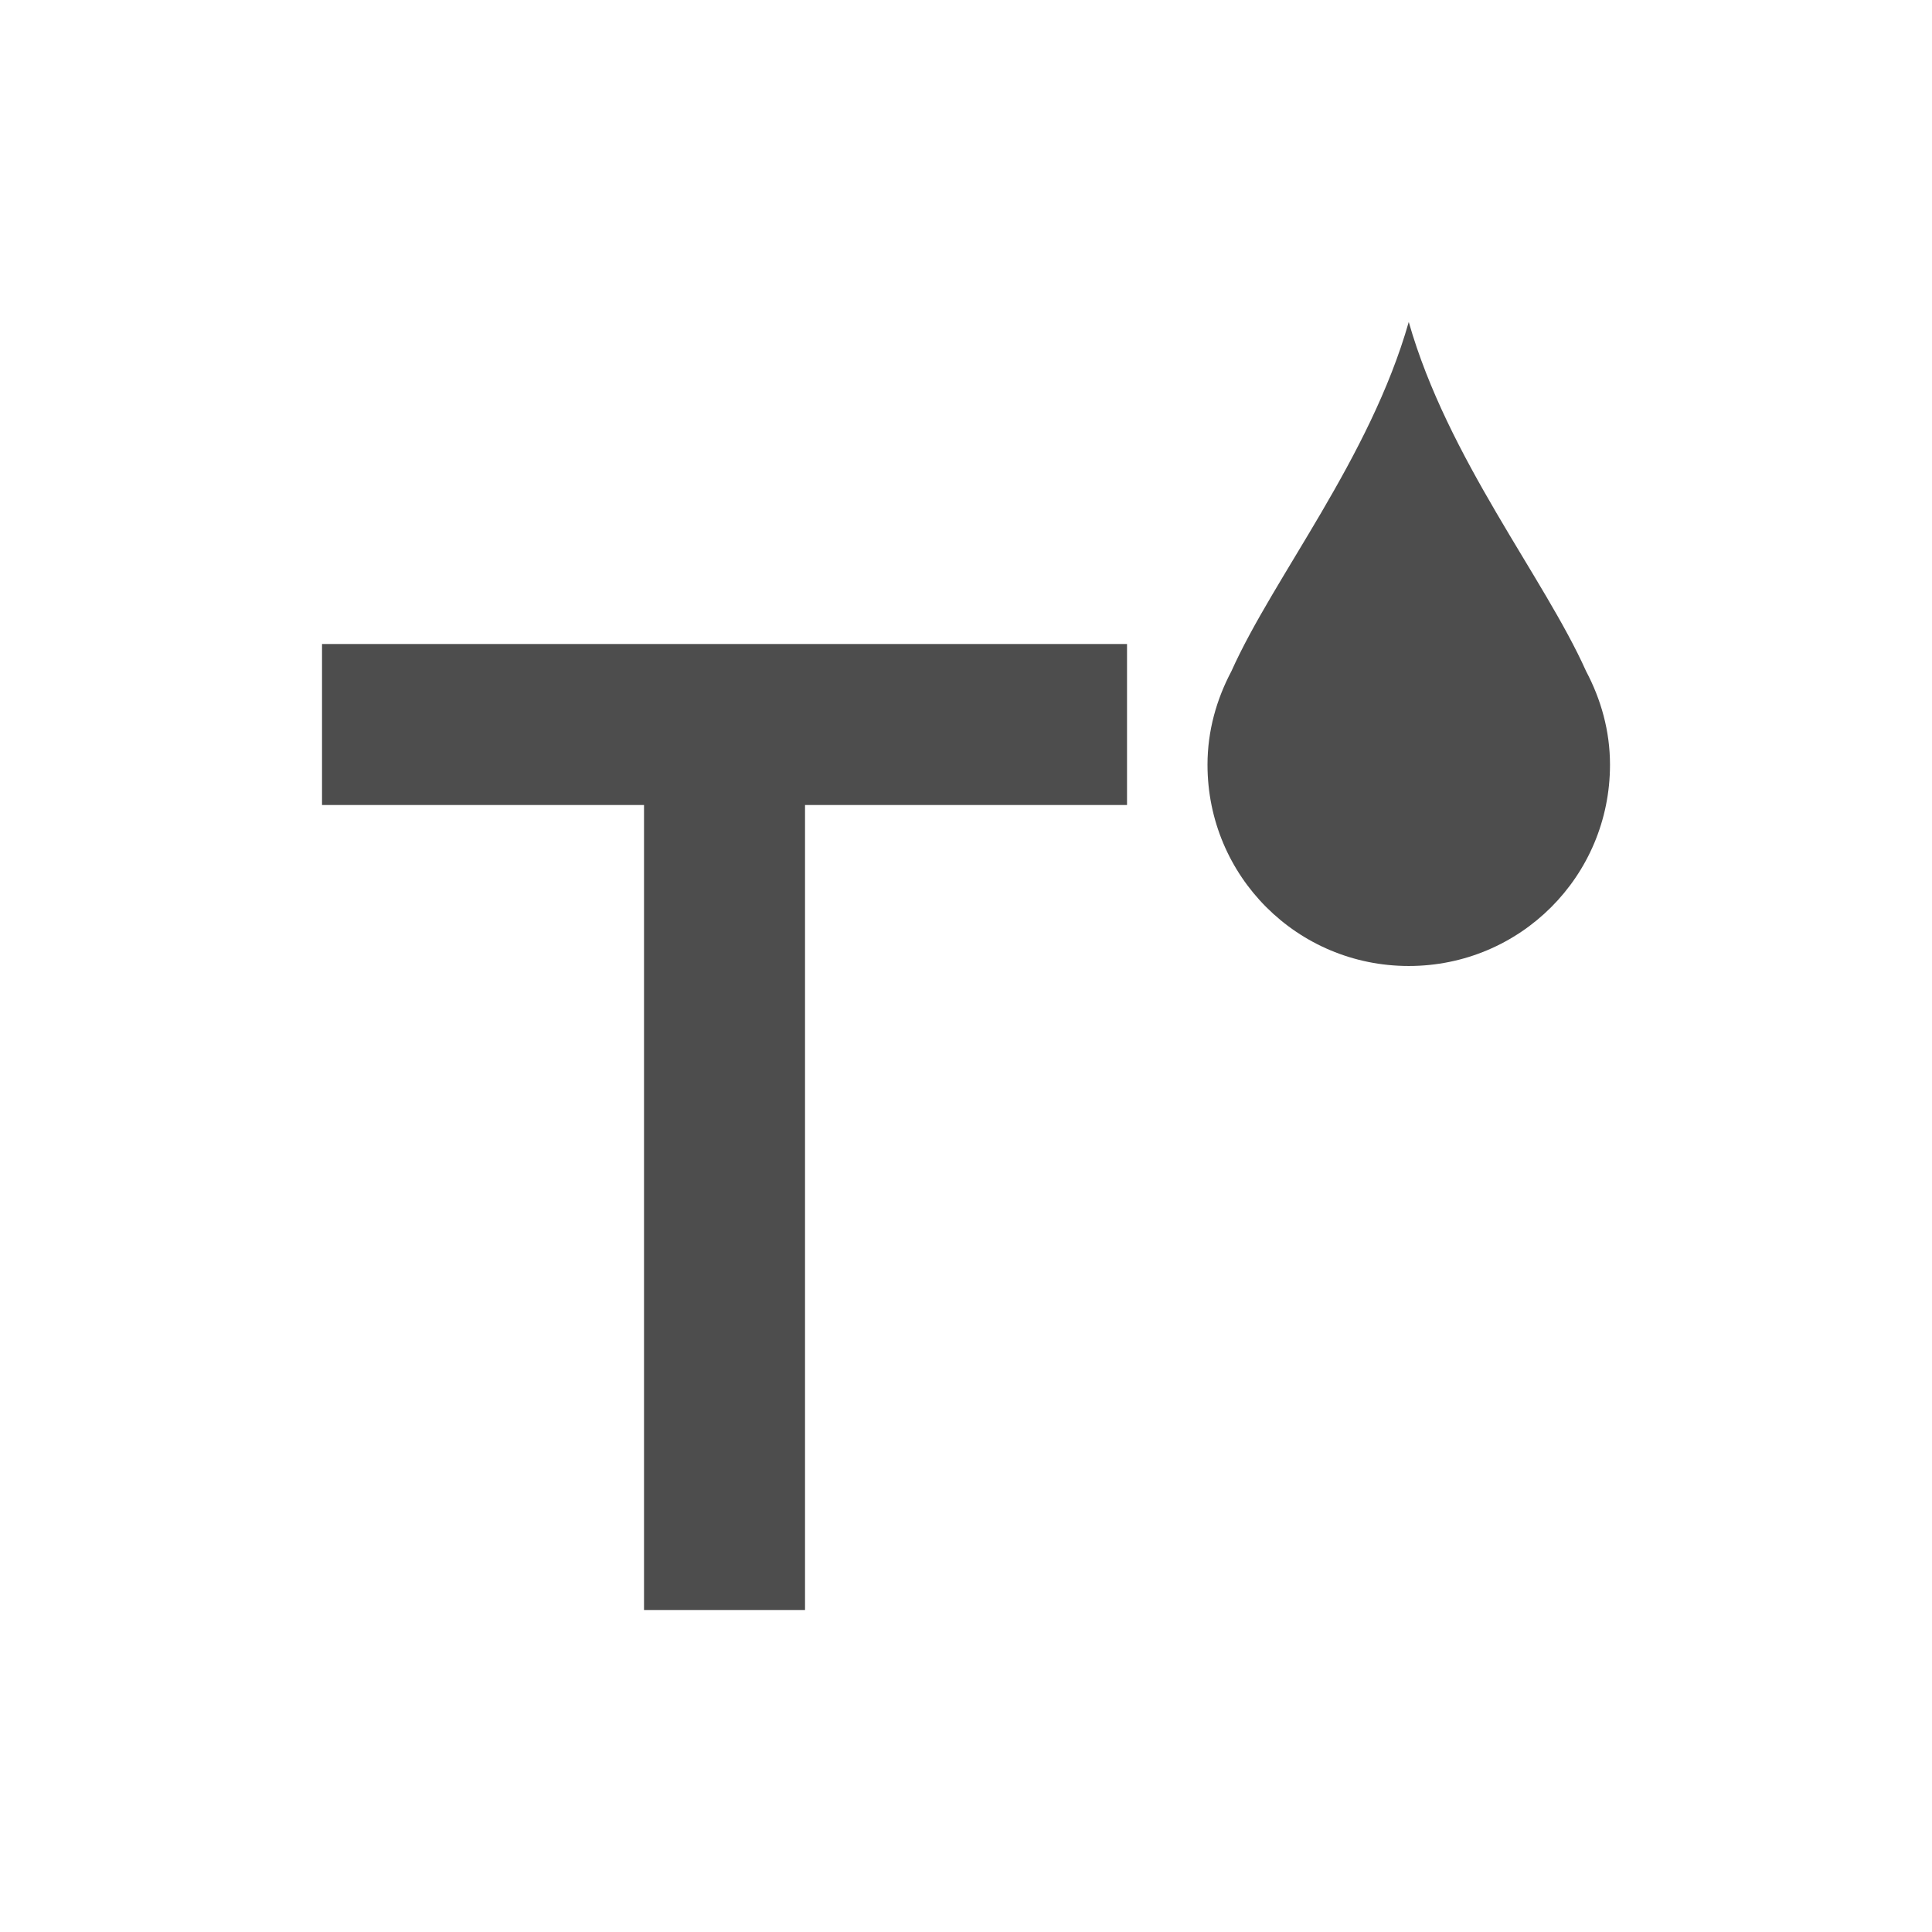
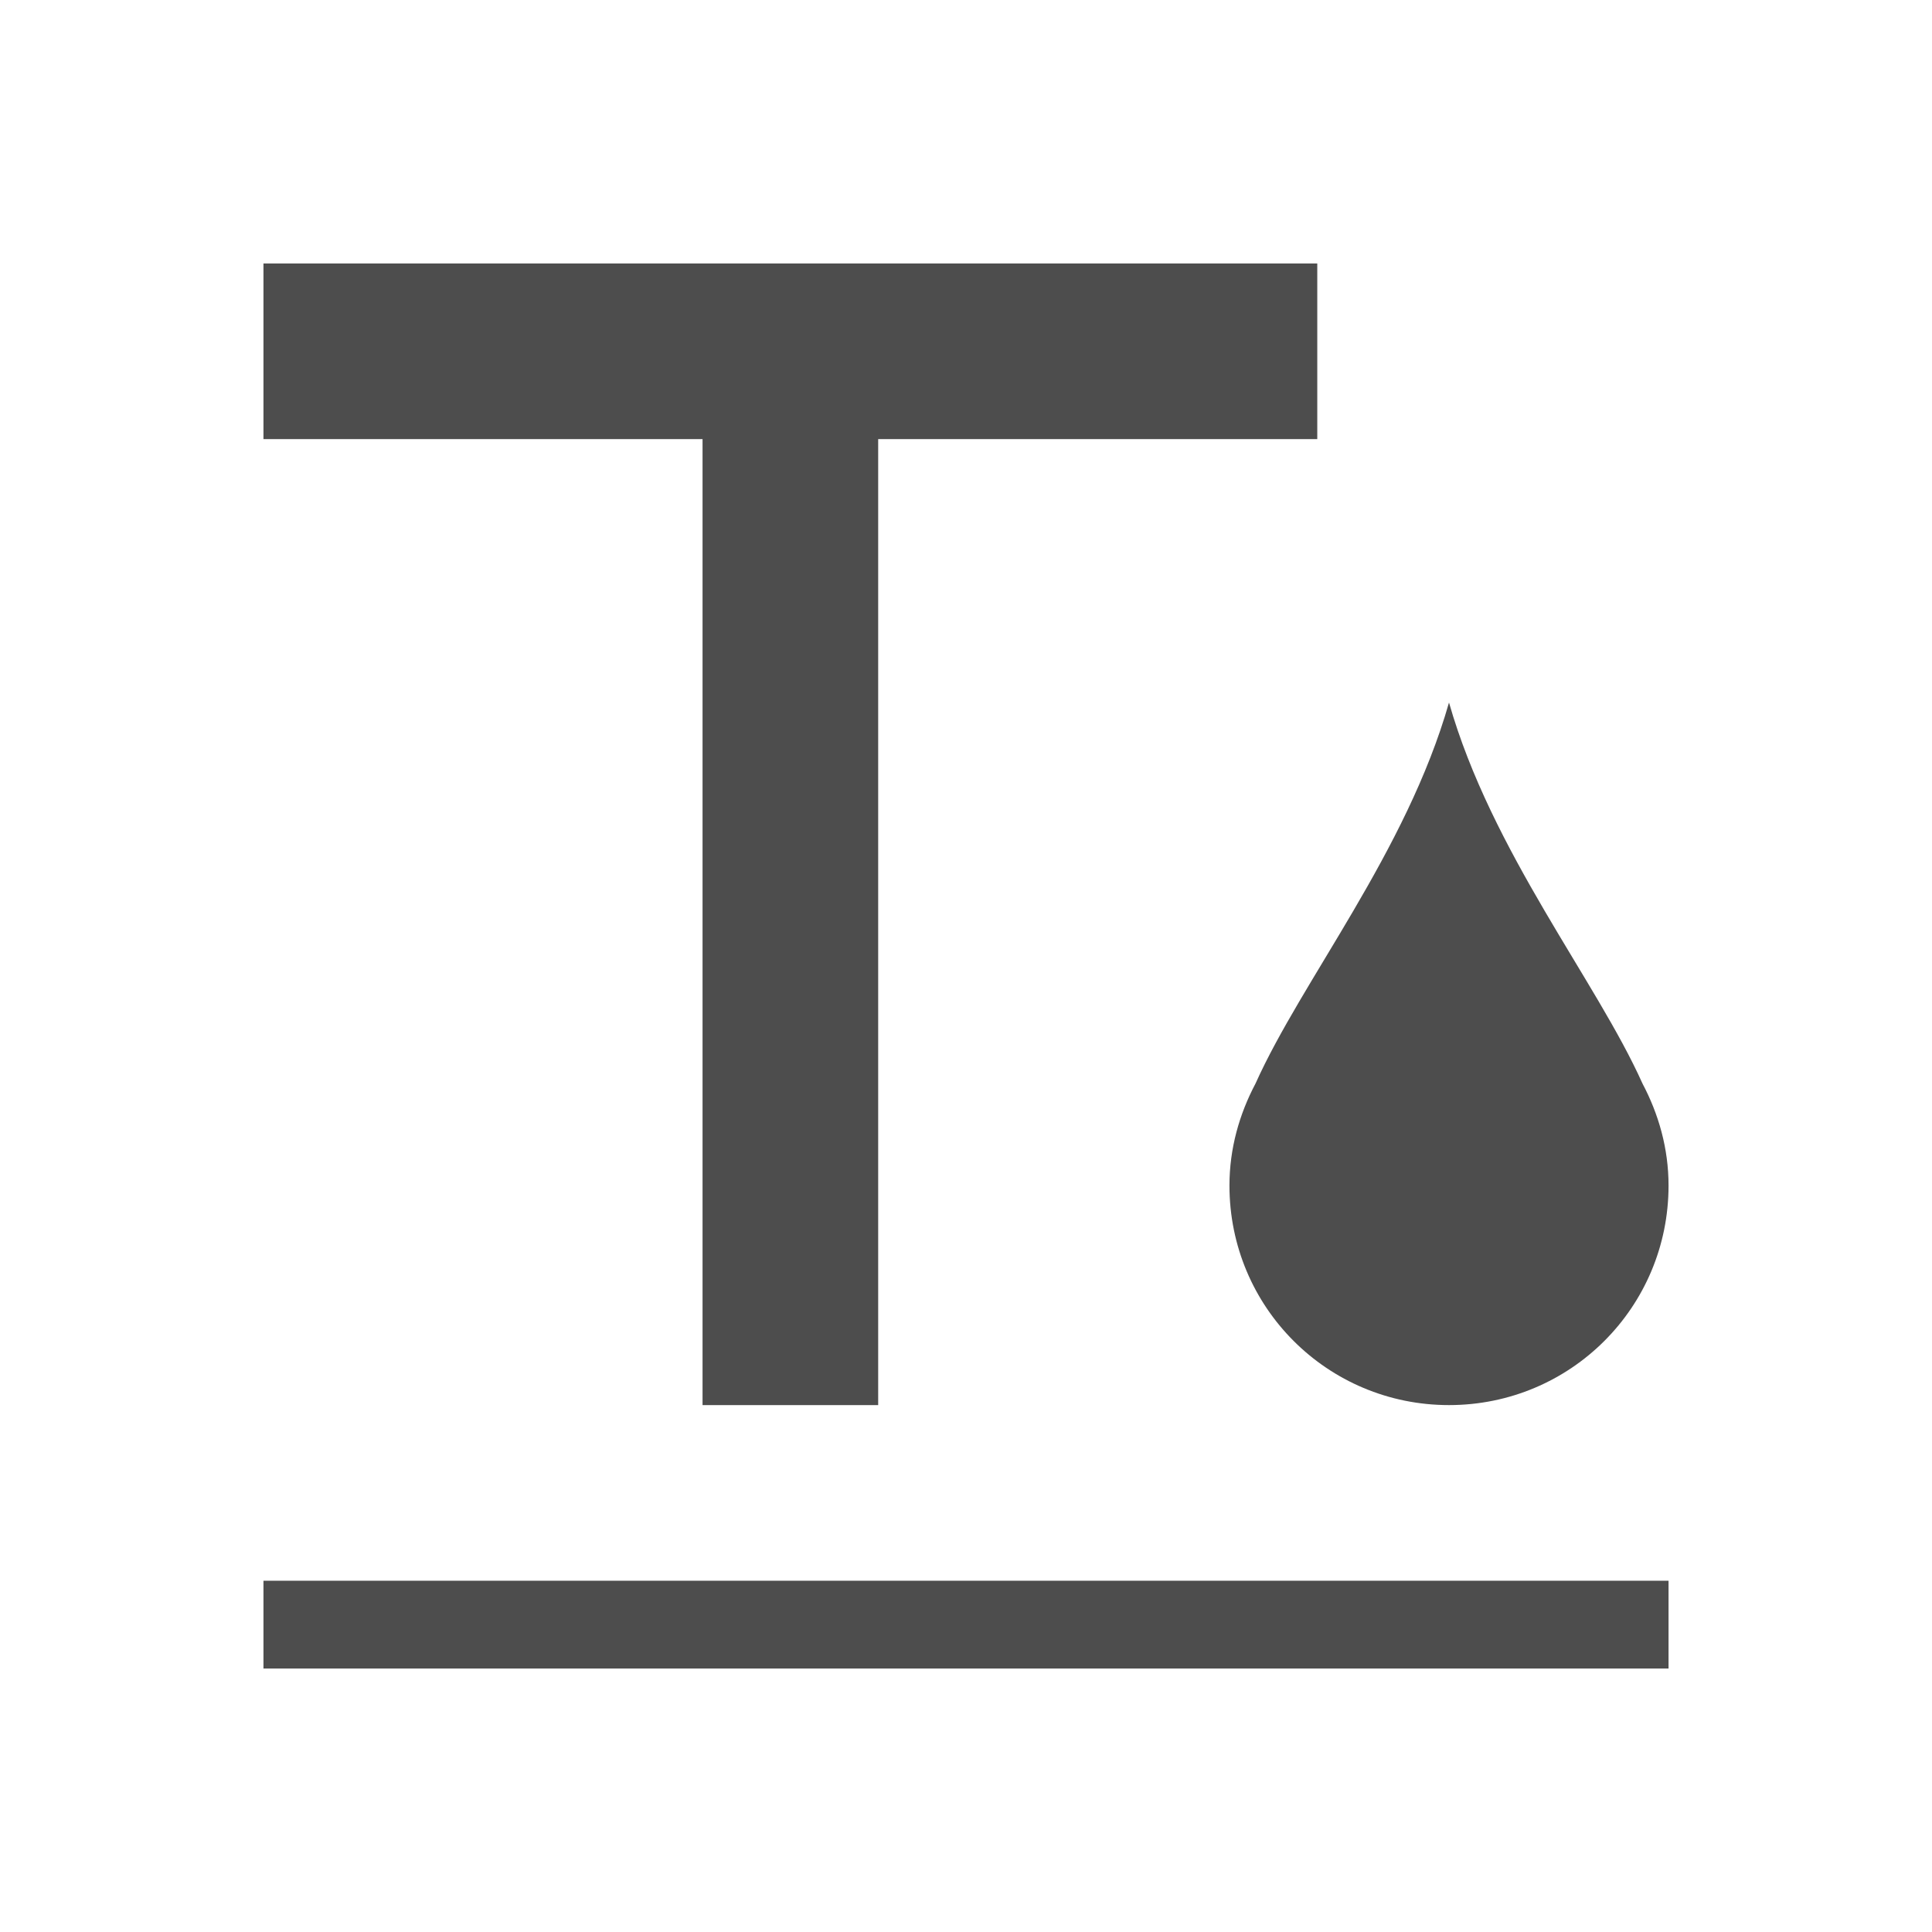
- <svg xmlns="http://www.w3.org/2000/svg" width="24" height="24" id="svg3760" version="1.1">
+ <svg xmlns="http://www.w3.org/2000/svg" width="22" height="22" id="svg3760" version="1.1">
  <defs id="defs3762" />
-   <g id="layer1" transform="translate(-550.2857,-606.6479)">
-     <path style="opacity:1;fill:#4d4d4d;fill-opacity:1;stroke:none" d="m 554.286,614.648 0,2 4,0 0,10 2,0 0,-10 4,0 0,-2 z" id="rect4112" />
-     <g transform="translate(551.2857,-422.7143)" id="layer1-7">
-       <path id="rect4108" transform="translate(0,1030.362)" d="M 16.5,3 C 16.014,4.702 14.822,6.166 14.297,7.338 14.113,7.686 14,8.077 14,8.5 14,9.885 15.115,11 16.5,11 17.885,11 19,9.885 19,8.5 19,8.077 18.887,7.686 18.703,7.338 18.178,6.166 16.986,4.702 16.5,3 Z" style="opacity:1;fill:#4d4d4d;fill-opacity:1;stroke:none" />
+   <g id="layer1" transform="translate(-551.2857,-607.6479)">
+     <g id="layer1-4">
+       <path id="rect4112-0" transform="translate(550.2857,606.6479)" d="m 4,4 0,2 5,0 0,11 2,0 0,-11 5,0 0,-2 -12,0 z m 13.5,5 c -0.486,1.702 -1.678,3.166 -2.203,4.338 C 15.113,13.686 15,14.077 15,14.5 15,15.885 16.115,17 17.5,17 18.885,17 20,15.885 20,14.5 20,14.077 19.887,13.686 19.703,13.338 19.178,12.166 17.986,10.703 17.5,9 Z M 4,19 l 0,1 16,0 0,-1 -16,0 z" style="opacity:1;fill:#4d4d4d;fill-opacity:1;stroke:none" />
    </g>
  </g>
</svg>
